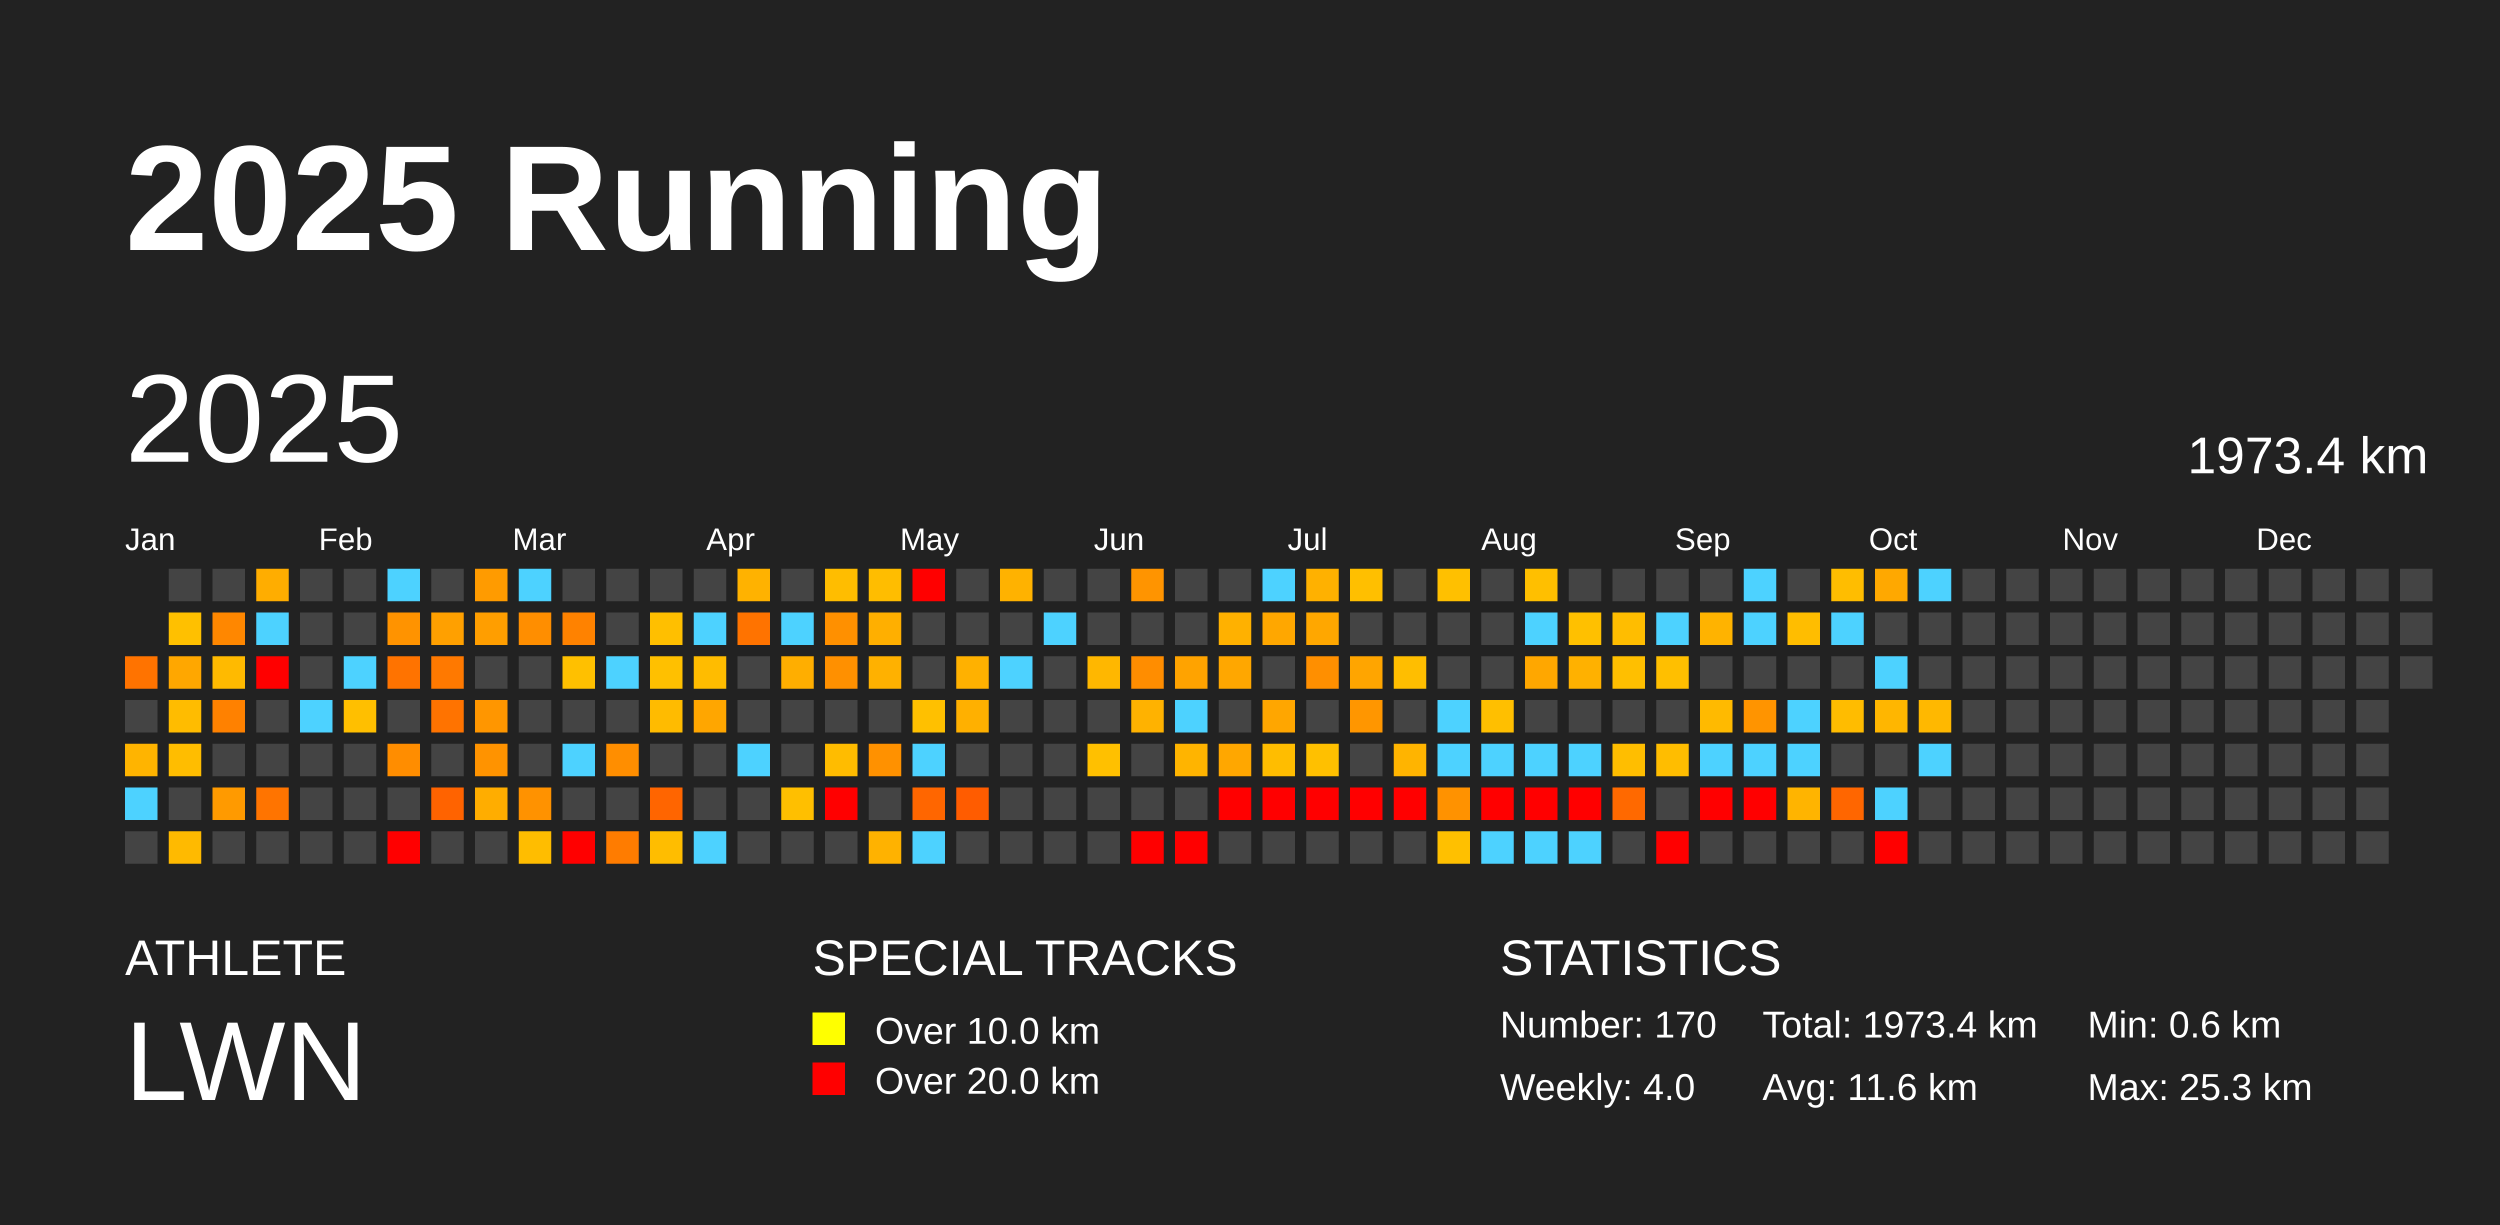
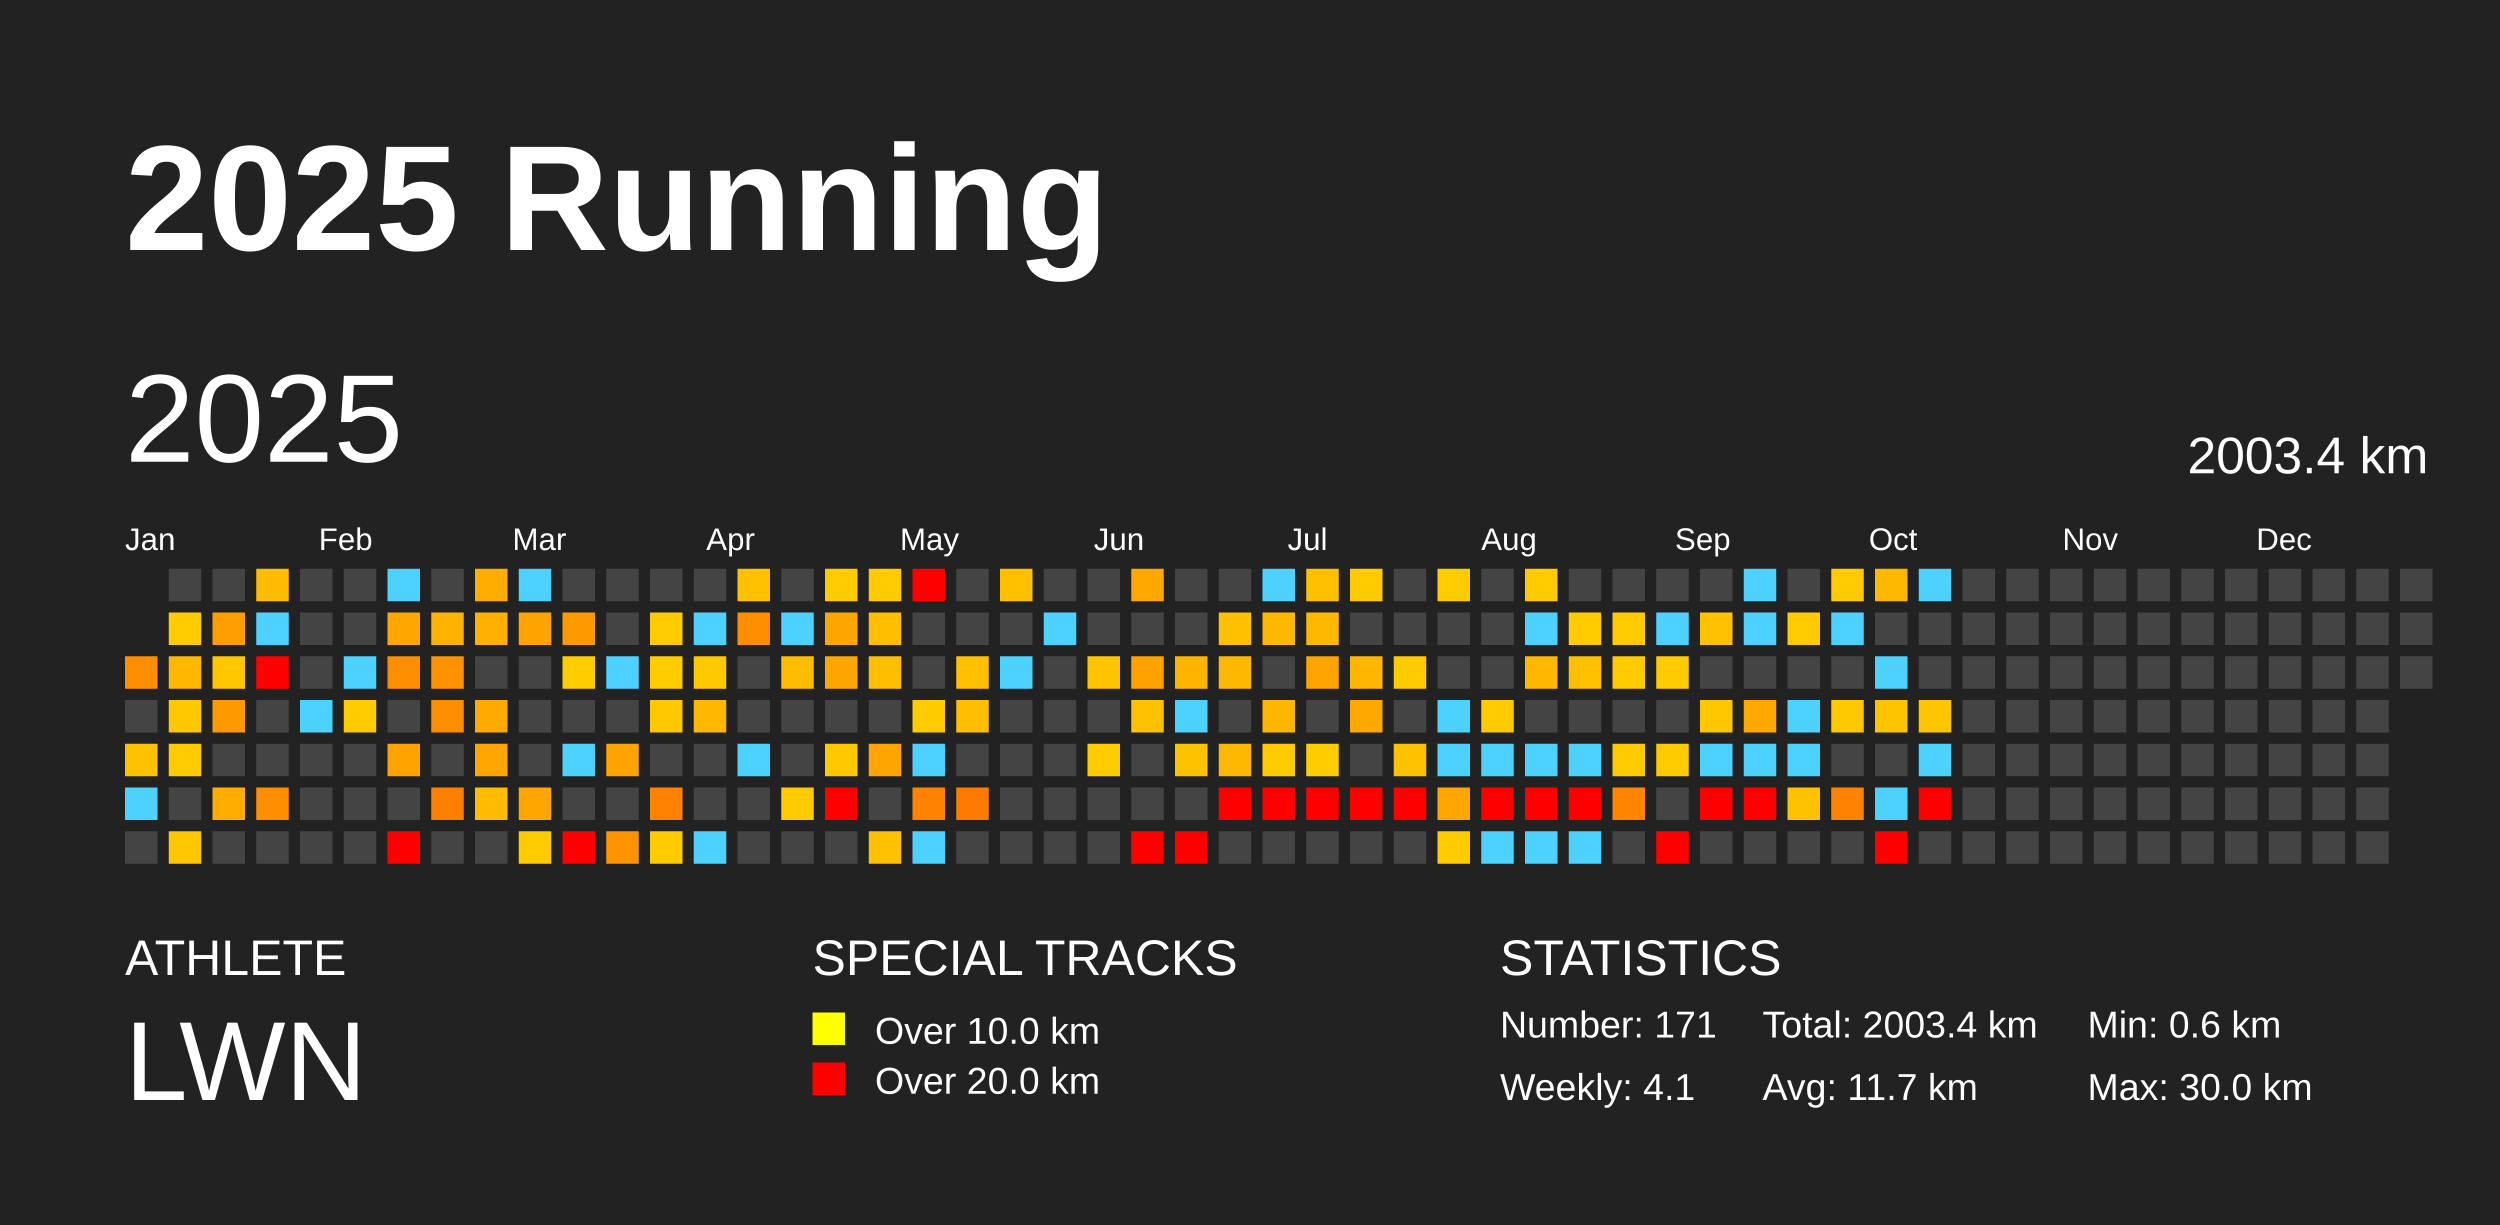
<svg xmlns="http://www.w3.org/2000/svg" baseProfile="full" height="98mm" version="1.1" viewBox="0,0,200,98" width="200mm">
  <defs />
  <rect fill="#222222" height="98" width="200" x="0" y="0" />
  <text fill="#FFFFFF" style="font-size:12px; font-family:Arial; font-weight:bold;" x="10" y="20">2025 Running</text>
  <text fill="#FFFFFF" style="font-size:4px; font-family:Arial" x="10" y="78">ATHLETE</text>
  <text fill="#FFFFFF" style="font-size:9px; font-family:Arial" x="10" y="88">LWN</text>
  <text fill="#FFFFFF" style="font-size:4px; font-family:Arial" x="65" y="78">SPECIAL TRACKS</text>
  <rect fill="yellow" height="2.6" width="2.6" x="65" y="81" />
  <text fill="#FFFFFF" style="font-size:3px; font-family:Arial" x="70" y="83.5">Over 10.0 km</text>
  <rect fill="red" height="2.6" width="2.6" x="65" y="85" />
  <text fill="#FFFFFF" style="font-size:3px; font-family:Arial" x="70" y="87.5">Over 20.0 km</text>
  <text fill="#FFFFFF" style="font-size:4px; font-family:Arial" x="120" y="78">STATISTICS</text>
-   <text fill="#FFFFFF" style="font-size:3px; font-family:Arial" x="120" y="83">Number: 170</text>
-   <text fill="#FFFFFF" style="font-size:3px; font-family:Arial" x="120" y="88">Weekly: 4.0</text>
-   <text fill="#FFFFFF" style="font-size:3px; font-family:Arial" x="141" y="83">Total: 1973.4 km</text>
-   <text fill="#FFFFFF" style="font-size:3px; font-family:Arial" x="141" y="88">Avg: 11.6 km</text>
+   <text fill="#FFFFFF" style="font-size:3px; font-family:Arial" x="120" y="83">Number: 171</text>
+   <text fill="#FFFFFF" style="font-size:3px; font-family:Arial" x="120" y="88">Weekly: 4.1</text>
+   <text fill="#FFFFFF" style="font-size:3px; font-family:Arial" x="141" y="83">Total: 2003.4 km</text>
+   <text fill="#FFFFFF" style="font-size:3px; font-family:Arial" x="141" y="88">Avg: 11.7 km</text>
  <text fill="#FFFFFF" style="font-size:3px; font-family:Arial" x="167" y="83">Min: 0.6 km</text>
-   <text fill="#FFFFFF" style="font-size:3px; font-family:Arial" x="167" y="88">Max: 25.3 km</text>
+   <text fill="#FFFFFF" style="font-size:3px; font-family:Arial" x="167" y="88">Max: 30.0 km</text>
  <text dominant-baseline="hanging" fill="#FFFFFF" style="font-size:10.0px; font-family:Arial;" x="10" y="30">2025</text>
-   <text dominant-baseline="hanging" fill="#FFFFFF" style="font-size:4.125px; font-family:Arial;" x="175" y="35">1973.4 km</text>
+   <text dominant-baseline="hanging" fill="#FFFFFF" style="font-size:4.125px; font-family:Arial;" x="175" y="35">2003.4 km</text>
  <text fill="#FFFFFF" style="font-size:2.5px; font-family:Arial" x="10.0" y="44">Jan</text>
  <text fill="#FFFFFF" style="font-size:2.5px; font-family:Arial" x="25.5" y="44">Feb</text>
  <text fill="#FFFFFF" style="font-size:2.5px; font-family:Arial" x="41.0" y="44">Mar</text>
  <text fill="#FFFFFF" style="font-size:2.5px; font-family:Arial" x="56.5" y="44">Apr</text>
  <text fill="#FFFFFF" style="font-size:2.5px; font-family:Arial" x="72.0" y="44">May</text>
  <text fill="#FFFFFF" style="font-size:2.5px; font-family:Arial" x="87.5" y="44">Jun</text>
  <text fill="#FFFFFF" style="font-size:2.5px; font-family:Arial" x="103.0" y="44">Jul</text>
  <text fill="#FFFFFF" style="font-size:2.5px; font-family:Arial" x="118.5" y="44">Aug</text>
  <text fill="#FFFFFF" style="font-size:2.5px; font-family:Arial" x="134.0" y="44">Sep</text>
  <text fill="#FFFFFF" style="font-size:2.5px; font-family:Arial" x="149.5" y="44">Oct</text>
  <text fill="#FFFFFF" style="font-size:2.5px; font-family:Arial" x="165.0" y="44">Nov</text>
  <text fill="#FFFFFF" style="font-size:2.5px; font-family:Arial" x="180.5" y="44">Dec</text>
-   <rect fill="#ff7300" height="2.6" width="2.6" x="10.0" y="52.5" />
+   <rect fill="#ff8d00" height="2.6" width="2.6" x="10.0" y="52.5" />
  <rect fill="#444444" height="2.6" width="2.6" x="10.0" y="56.0" />
-   <rect fill="#ffb400" height="2.6" width="2.6" x="10.0" y="59.5" />
+   <rect fill="#ffc200" height="2.6" width="2.6" x="10.0" y="59.5" />
  <rect fill="#4dd2ff" height="2.6" width="2.6" x="10.0" y="63.0" />
  <rect fill="#444444" height="2.6" width="2.6" x="10.0" y="66.5" />
  <rect fill="#444444" height="2.6" width="2.6" x="13.5" y="45.5" />
-   <rect fill="#ffc000" height="2.6" width="2.6" x="13.5" y="49.0" />
-   <rect fill="#ffa700" height="2.6" width="2.6" x="13.5" y="52.5" />
-   <rect fill="#ffbc00" height="2.6" width="2.6" x="13.5" y="56.0" />
-   <rect fill="#ffbd00" height="2.6" width="2.6" x="13.5" y="59.5" />
+   <rect fill="#ffcc00" height="2.6" width="2.6" x="13.5" y="49.0" />
+   <rect fill="#ffb700" height="2.6" width="2.6" x="13.5" y="52.5" />
+   <rect fill="#ffc800" height="2.6" width="2.6" x="13.5" y="56.0" />
+   <rect fill="#ffca00" height="2.6" width="2.6" x="13.5" y="59.5" />
  <rect fill="#444444" height="2.6" width="2.6" x="13.5" y="63.0" />
-   <rect fill="#ffba00" height="2.6" width="2.6" x="13.5" y="66.5" />
+   <rect fill="#ffc700" height="2.6" width="2.6" x="13.5" y="66.5" />
  <rect fill="#444444" height="2.6" width="2.6" x="17.0" y="45.5" />
-   <rect fill="#ff8700" height="2.6" width="2.6" x="17.0" y="49.0" />
-   <rect fill="#ffba00" height="2.6" width="2.6" x="17.0" y="52.5" />
-   <rect fill="#ff8100" height="2.6" width="2.6" x="17.0" y="56.0" />
+   <rect fill="#ff9e00" height="2.6" width="2.6" x="17.0" y="49.0" />
+   <rect fill="#ffc700" height="2.6" width="2.6" x="17.0" y="52.5" />
+   <rect fill="#ff9900" height="2.6" width="2.6" x="17.0" y="56.0" />
  <rect fill="#444444" height="2.6" width="2.6" x="17.0" y="59.5" />
-   <rect fill="#ff9a00" height="2.6" width="2.6" x="17.0" y="63.0" />
+   <rect fill="#ffad00" height="2.6" width="2.6" x="17.0" y="63.0" />
  <rect fill="#444444" height="2.6" width="2.6" x="17.0" y="66.5" />
-   <rect fill="#ffad00" height="2.6" width="2.6" x="20.5" y="45.5" />
+   <rect fill="#ffbc00" height="2.6" width="2.6" x="20.5" y="45.5" />
  <rect fill="#4dd2ff" height="2.6" width="2.6" x="20.5" y="49.0" />
  <rect fill="red" height="2.6" width="2.6" x="20.5" y="52.5" />
  <rect fill="#444444" height="2.6" width="2.6" x="20.5" y="56.0" />
  <rect fill="#444444" height="2.6" width="2.6" x="20.5" y="59.5" />
-   <rect fill="#ff7400" height="2.6" width="2.6" x="20.5" y="63.0" />
+   <rect fill="#ff8e00" height="2.6" width="2.6" x="20.5" y="63.0" />
  <rect fill="#444444" height="2.6" width="2.6" x="20.5" y="66.5" />
  <rect fill="#444444" height="2.6" width="2.6" x="24.0" y="45.5" />
  <rect fill="#444444" height="2.6" width="2.6" x="24.0" y="49.0" />
  <rect fill="#444444" height="2.6" width="2.6" x="24.0" y="52.5" />
  <rect fill="#4dd2ff" height="2.6" width="2.6" x="24.0" y="56.0" />
  <rect fill="#444444" height="2.6" width="2.6" x="24.0" y="59.5" />
  <rect fill="#444444" height="2.6" width="2.6" x="24.0" y="63.0" />
  <rect fill="#444444" height="2.6" width="2.6" x="24.0" y="66.5" />
  <rect fill="#444444" height="2.6" width="2.6" x="27.5" y="45.5" />
  <rect fill="#444444" height="2.6" width="2.6" x="27.5" y="49.0" />
  <rect fill="#4dd2ff" height="2.6" width="2.6" x="27.5" y="52.5" />
-   <rect fill="#ffbf00" height="2.6" width="2.6" x="27.5" y="56.0" />
+   <rect fill="#ffcb00" height="2.6" width="2.6" x="27.5" y="56.0" />
  <rect fill="#444444" height="2.6" width="2.6" x="27.5" y="59.5" />
  <rect fill="#444444" height="2.6" width="2.6" x="27.5" y="63.0" />
  <rect fill="#444444" height="2.6" width="2.6" x="27.5" y="66.5" />
  <rect fill="#4dd2ff" height="2.6" width="2.6" x="31.0" y="45.5" />
-   <rect fill="#ff9300" height="2.6" width="2.6" x="31.0" y="49.0" />
-   <rect fill="#ff7300" height="2.6" width="2.6" x="31.0" y="52.5" />
+   <rect fill="#ffa700" height="2.6" width="2.6" x="31.0" y="49.0" />
+   <rect fill="#ff8d00" height="2.6" width="2.6" x="31.0" y="52.5" />
  <rect fill="#444444" height="2.6" width="2.6" x="31.0" y="56.0" />
-   <rect fill="#ff8d00" height="2.6" width="2.6" x="31.0" y="59.5" />
+   <rect fill="#ffa300" height="2.6" width="2.6" x="31.0" y="59.5" />
  <rect fill="#444444" height="2.6" width="2.6" x="31.0" y="63.0" />
  <rect fill="red" height="2.6" width="2.6" x="31.0" y="66.5" />
  <rect fill="#444444" height="2.6" width="2.6" x="34.5" y="45.5" />
-   <rect fill="#ffa000" height="2.6" width="2.6" x="34.5" y="49.0" />
-   <rect fill="#ff7900" height="2.6" width="2.6" x="34.5" y="52.5" />
-   <rect fill="#ff7300" height="2.6" width="2.6" x="34.5" y="56.0" />
+   <rect fill="#ffb200" height="2.6" width="2.6" x="34.5" y="49.0" />
+   <rect fill="#ff9200" height="2.6" width="2.6" x="34.5" y="52.5" />
+   <rect fill="#ff8d00" height="2.6" width="2.6" x="34.5" y="56.0" />
  <rect fill="#444444" height="2.6" width="2.6" x="34.5" y="59.5" />
-   <rect fill="#ff6300" height="2.6" width="2.6" x="34.5" y="63.0" />
+   <rect fill="#ff8000" height="2.6" width="2.6" x="34.5" y="63.0" />
  <rect fill="#444444" height="2.6" width="2.6" x="34.5" y="66.5" />
-   <rect fill="#ff9b00" height="2.6" width="2.6" x="38.0" y="45.5" />
-   <rect fill="#ff9e00" height="2.6" width="2.6" x="38.0" y="49.0" />
+   <rect fill="#ffae00" height="2.6" width="2.6" x="38.0" y="45.5" />
+   <rect fill="#ffb000" height="2.6" width="2.6" x="38.0" y="49.0" />
  <rect fill="#444444" height="2.6" width="2.6" x="38.0" y="52.5" />
-   <rect fill="#ff9600" height="2.6" width="2.6" x="38.0" y="56.0" />
-   <rect fill="#ff9300" height="2.6" width="2.6" x="38.0" y="59.5" />
-   <rect fill="#ffad00" height="2.6" width="2.6" x="38.0" y="63.0" />
+   <rect fill="#ffaa00" height="2.6" width="2.6" x="38.0" y="56.0" />
+   <rect fill="#ffa700" height="2.6" width="2.6" x="38.0" y="59.5" />
+   <rect fill="#ffbc00" height="2.6" width="2.6" x="38.0" y="63.0" />
  <rect fill="#444444" height="2.6" width="2.6" x="38.0" y="66.5" />
  <rect fill="#4dd2ff" height="2.6" width="2.6" x="41.5" y="45.5" />
-   <rect fill="#ff8e00" height="2.6" width="2.6" x="41.5" y="49.0" />
+   <rect fill="#ffa300" height="2.6" width="2.6" x="41.5" y="49.0" />
  <rect fill="#444444" height="2.6" width="2.6" x="41.5" y="52.5" />
  <rect fill="#444444" height="2.6" width="2.6" x="41.5" y="56.0" />
  <rect fill="#444444" height="2.6" width="2.6" x="41.5" y="59.5" />
-   <rect fill="#ff9200" height="2.6" width="2.6" x="41.5" y="63.0" />
-   <rect fill="#ffbd00" height="2.6" width="2.6" x="41.5" y="66.5" />
+   <rect fill="#ffa600" height="2.6" width="2.6" x="41.5" y="63.0" />
+   <rect fill="#ffca00" height="2.6" width="2.6" x="41.5" y="66.5" />
  <rect fill="#444444" height="2.6" width="2.6" x="45.0" y="45.5" />
-   <rect fill="#ff8200" height="2.6" width="2.6" x="45.0" y="49.0" />
-   <rect fill="#ffc000" height="2.6" width="2.6" x="45.0" y="52.5" />
+   <rect fill="#ff9900" height="2.6" width="2.6" x="45.0" y="49.0" />
+   <rect fill="#ffcc00" height="2.6" width="2.6" x="45.0" y="52.5" />
  <rect fill="#444444" height="2.6" width="2.6" x="45.0" y="56.0" />
  <rect fill="#4dd2ff" height="2.6" width="2.6" x="45.0" y="59.5" />
  <rect fill="#444444" height="2.6" width="2.6" x="45.0" y="63.0" />
  <rect fill="red" height="2.6" width="2.6" x="45.0" y="66.5" />
  <rect fill="#444444" height="2.6" width="2.6" x="48.5" y="45.5" />
  <rect fill="#444444" height="2.6" width="2.6" x="48.5" y="49.0" />
  <rect fill="#4dd2ff" height="2.6" width="2.6" x="48.5" y="52.5" />
  <rect fill="#444444" height="2.6" width="2.6" x="48.5" y="56.0" />
-   <rect fill="#ff8e00" height="2.6" width="2.6" x="48.5" y="59.5" />
+   <rect fill="#ffa300" height="2.6" width="2.6" x="48.5" y="59.5" />
  <rect fill="#444444" height="2.6" width="2.6" x="48.5" y="63.0" />
-   <rect fill="#ff7c00" height="2.6" width="2.6" x="48.5" y="66.5" />
+   <rect fill="#ff9400" height="2.6" width="2.6" x="48.5" y="66.5" />
  <rect fill="#444444" height="2.6" width="2.6" x="52.0" y="45.5" />
-   <rect fill="#ffbf00" height="2.6" width="2.6" x="52.0" y="49.0" />
-   <rect fill="#ffc000" height="2.6" width="2.6" x="52.0" y="52.5" />
-   <rect fill="#ffbb00" height="2.6" width="2.6" x="52.0" y="56.0" />
+   <rect fill="#ffcb00" height="2.6" width="2.6" x="52.0" y="49.0" />
+   <rect fill="#ffcc00" height="2.6" width="2.6" x="52.0" y="52.5" />
+   <rect fill="#ffc800" height="2.6" width="2.6" x="52.0" y="56.0" />
  <rect fill="#444444" height="2.6" width="2.6" x="52.0" y="59.5" />
-   <rect fill="#ff6500" height="2.6" width="2.6" x="52.0" y="63.0" />
-   <rect fill="#ffbd00" height="2.6" width="2.6" x="52.0" y="66.5" />
+   <rect fill="#ff8200" height="2.6" width="2.6" x="52.0" y="63.0" />
+   <rect fill="#ffca00" height="2.6" width="2.6" x="52.0" y="66.5" />
  <rect fill="#444444" height="2.6" width="2.6" x="55.5" y="45.5" />
  <rect fill="#4dd2ff" height="2.6" width="2.6" x="55.5" y="49.0" />
-   <rect fill="#ffbc00" height="2.6" width="2.6" x="55.5" y="52.5" />
-   <rect fill="#ffa600" height="2.6" width="2.6" x="55.5" y="56.0" />
+   <rect fill="#ffc900" height="2.6" width="2.6" x="55.5" y="52.5" />
+   <rect fill="#ffb700" height="2.6" width="2.6" x="55.5" y="56.0" />
  <rect fill="#444444" height="2.6" width="2.6" x="55.5" y="59.5" />
  <rect fill="#444444" height="2.6" width="2.6" x="55.5" y="63.0" />
  <rect fill="#4dd2ff" height="2.6" width="2.6" x="55.5" y="66.5" />
-   <rect fill="#ffb200" height="2.6" width="2.6" x="59.0" y="45.5" />
-   <rect fill="#ff7300" height="2.6" width="2.6" x="59.0" y="49.0" />
+   <rect fill="#ffc100" height="2.6" width="2.6" x="59.0" y="45.5" />
+   <rect fill="#ff8d00" height="2.6" width="2.6" x="59.0" y="49.0" />
  <rect fill="#444444" height="2.6" width="2.6" x="59.0" y="52.5" />
  <rect fill="#444444" height="2.6" width="2.6" x="59.0" y="56.0" />
  <rect fill="#4dd2ff" height="2.6" width="2.6" x="59.0" y="59.5" />
  <rect fill="#444444" height="2.6" width="2.6" x="59.0" y="63.0" />
  <rect fill="#444444" height="2.6" width="2.6" x="59.0" y="66.5" />
  <rect fill="#444444" height="2.6" width="2.6" x="62.5" y="45.5" />
  <rect fill="#4dd2ff" height="2.6" width="2.6" x="62.5" y="49.0" />
-   <rect fill="#ffae00" height="2.6" width="2.6" x="62.5" y="52.5" />
+   <rect fill="#ffbd00" height="2.6" width="2.6" x="62.5" y="52.5" />
  <rect fill="#444444" height="2.6" width="2.6" x="62.5" y="56.0" />
  <rect fill="#444444" height="2.6" width="2.6" x="62.5" y="59.5" />
-   <rect fill="#ffbf00" height="2.6" width="2.6" x="62.5" y="63.0" />
+   <rect fill="#ffcb00" height="2.6" width="2.6" x="62.5" y="63.0" />
  <rect fill="#444444" height="2.6" width="2.6" x="62.5" y="66.5" />
-   <rect fill="#ffbd00" height="2.6" width="2.6" x="66.0" y="45.5" />
-   <rect fill="#ff9000" height="2.6" width="2.6" x="66.0" y="49.0" />
-   <rect fill="#ff9000" height="2.6" width="2.6" x="66.0" y="52.5" />
+   <rect fill="#ffca00" height="2.6" width="2.6" x="66.0" y="45.5" />
+   <rect fill="#ffa500" height="2.6" width="2.6" x="66.0" y="49.0" />
+   <rect fill="#ffa500" height="2.6" width="2.6" x="66.0" y="52.5" />
  <rect fill="#444444" height="2.6" width="2.6" x="66.0" y="56.0" />
-   <rect fill="#ffbc00" height="2.6" width="2.6" x="66.0" y="59.5" />
+   <rect fill="#ffc800" height="2.6" width="2.6" x="66.0" y="59.5" />
  <rect fill="red" height="2.6" width="2.6" x="66.0" y="63.0" />
  <rect fill="#444444" height="2.6" width="2.6" x="66.0" y="66.5" />
-   <rect fill="#ffbd00" height="2.6" width="2.6" x="69.5" y="45.5" />
-   <rect fill="#ffaf00" height="2.6" width="2.6" x="69.5" y="49.0" />
-   <rect fill="#ffb100" height="2.6" width="2.6" x="69.5" y="52.5" />
+   <rect fill="#ffca00" height="2.6" width="2.6" x="69.5" y="45.5" />
+   <rect fill="#ffbe00" height="2.6" width="2.6" x="69.5" y="49.0" />
+   <rect fill="#ffbf00" height="2.6" width="2.6" x="69.5" y="52.5" />
  <rect fill="#444444" height="2.6" width="2.6" x="69.5" y="56.0" />
-   <rect fill="#ff9100" height="2.6" width="2.6" x="69.5" y="59.5" />
+   <rect fill="#ffa500" height="2.6" width="2.6" x="69.5" y="59.5" />
  <rect fill="#444444" height="2.6" width="2.6" x="69.5" y="63.0" />
-   <rect fill="#ffb200" height="2.6" width="2.6" x="69.5" y="66.5" />
+   <rect fill="#ffc000" height="2.6" width="2.6" x="69.5" y="66.5" />
  <rect fill="red" height="2.6" width="2.6" x="73.0" y="45.5" />
  <rect fill="#444444" height="2.6" width="2.6" x="73.0" y="49.0" />
  <rect fill="#444444" height="2.6" width="2.6" x="73.0" y="52.5" />
-   <rect fill="#ffc000" height="2.6" width="2.6" x="73.0" y="56.0" />
+   <rect fill="#ffcc00" height="2.6" width="2.6" x="73.0" y="56.0" />
  <rect fill="#4dd2ff" height="2.6" width="2.6" x="73.0" y="59.5" />
-   <rect fill="#ff6600" height="2.6" width="2.6" x="73.0" y="63.0" />
+   <rect fill="#ff8300" height="2.6" width="2.6" x="73.0" y="63.0" />
  <rect fill="#4dd2ff" height="2.6" width="2.6" x="73.0" y="66.5" />
  <rect fill="#444444" height="2.6" width="2.6" x="76.5" y="45.5" />
  <rect fill="#444444" height="2.6" width="2.6" x="76.5" y="49.0" />
-   <rect fill="#ffb100" height="2.6" width="2.6" x="76.5" y="52.5" />
-   <rect fill="#ffb000" height="2.6" width="2.6" x="76.5" y="56.0" />
+   <rect fill="#ffc000" height="2.6" width="2.6" x="76.5" y="52.5" />
+   <rect fill="#ffbf00" height="2.6" width="2.6" x="76.5" y="56.0" />
  <rect fill="#444444" height="2.6" width="2.6" x="76.5" y="59.5" />
-   <rect fill="#ff5c00" height="2.6" width="2.6" x="76.5" y="63.0" />
+   <rect fill="#ff7a00" height="2.6" width="2.6" x="76.5" y="63.0" />
  <rect fill="#444444" height="2.6" width="2.6" x="76.5" y="66.5" />
-   <rect fill="#ffb200" height="2.6" width="2.6" x="80.0" y="45.5" />
+   <rect fill="#ffc000" height="2.6" width="2.6" x="80.0" y="45.5" />
  <rect fill="#444444" height="2.6" width="2.6" x="80.0" y="49.0" />
  <rect fill="#4dd2ff" height="2.6" width="2.6" x="80.0" y="52.5" />
  <rect fill="#444444" height="2.6" width="2.6" x="80.0" y="56.0" />
  <rect fill="#444444" height="2.6" width="2.6" x="80.0" y="59.5" />
  <rect fill="#444444" height="2.6" width="2.6" x="80.0" y="63.0" />
  <rect fill="#444444" height="2.6" width="2.6" x="80.0" y="66.5" />
  <rect fill="#444444" height="2.6" width="2.6" x="83.5" y="45.5" />
  <rect fill="#4dd2ff" height="2.6" width="2.6" x="83.5" y="49.0" />
  <rect fill="#444444" height="2.6" width="2.6" x="83.5" y="52.5" />
  <rect fill="#444444" height="2.6" width="2.6" x="83.5" y="56.0" />
  <rect fill="#444444" height="2.6" width="2.6" x="83.5" y="59.5" />
  <rect fill="#444444" height="2.6" width="2.6" x="83.5" y="63.0" />
  <rect fill="#444444" height="2.6" width="2.6" x="83.5" y="66.5" />
  <rect fill="#444444" height="2.6" width="2.6" x="87.0" y="45.5" />
  <rect fill="#444444" height="2.6" width="2.6" x="87.0" y="49.0" />
-   <rect fill="#ffb700" height="2.6" width="2.6" x="87.0" y="52.5" />
+   <rect fill="#ffc400" height="2.6" width="2.6" x="87.0" y="52.5" />
  <rect fill="#444444" height="2.6" width="2.6" x="87.0" y="56.0" />
-   <rect fill="#ffc000" height="2.6" width="2.6" x="87.0" y="59.5" />
+   <rect fill="#ffcc00" height="2.6" width="2.6" x="87.0" y="59.5" />
  <rect fill="#444444" height="2.6" width="2.6" x="87.0" y="63.0" />
  <rect fill="#444444" height="2.6" width="2.6" x="87.0" y="66.5" />
-   <rect fill="#ff9400" height="2.6" width="2.6" x="90.5" y="45.5" />
+   <rect fill="#ffa800" height="2.6" width="2.6" x="90.5" y="45.5" />
  <rect fill="#444444" height="2.6" width="2.6" x="90.5" y="49.0" />
-   <rect fill="#ff8d00" height="2.6" width="2.6" x="90.5" y="52.5" />
-   <rect fill="#ffb200" height="2.6" width="2.6" x="90.5" y="56.0" />
+   <rect fill="#ffa200" height="2.6" width="2.6" x="90.5" y="52.5" />
+   <rect fill="#ffc100" height="2.6" width="2.6" x="90.5" y="56.0" />
  <rect fill="#444444" height="2.6" width="2.6" x="90.5" y="59.5" />
  <rect fill="#444444" height="2.6" width="2.6" x="90.5" y="63.0" />
  <rect fill="red" height="2.6" width="2.6" x="90.5" y="66.5" />
  <rect fill="#444444" height="2.6" width="2.6" x="94.0" y="45.5" />
  <rect fill="#444444" height="2.6" width="2.6" x="94.0" y="49.0" />
-   <rect fill="#ffa300" height="2.6" width="2.6" x="94.0" y="52.5" />
+   <rect fill="#ffb400" height="2.6" width="2.6" x="94.0" y="52.5" />
  <rect fill="#4dd2ff" height="2.6" width="2.6" x="94.0" y="56.0" />
-   <rect fill="#ffb400" height="2.6" width="2.6" x="94.0" y="59.5" />
+   <rect fill="#ffc200" height="2.6" width="2.6" x="94.0" y="59.5" />
  <rect fill="#444444" height="2.6" width="2.6" x="94.0" y="63.0" />
  <rect fill="red" height="2.6" width="2.6" x="94.0" y="66.5" />
  <rect fill="#444444" height="2.6" width="2.6" x="97.5" y="45.5" />
-   <rect fill="#ffb100" height="2.6" width="2.6" x="97.5" y="49.0" />
-   <rect fill="#ffa700" height="2.6" width="2.6" x="97.5" y="52.5" />
+   <rect fill="#ffc000" height="2.6" width="2.6" x="97.5" y="49.0" />
+   <rect fill="#ffb800" height="2.6" width="2.6" x="97.5" y="52.5" />
  <rect fill="#444444" height="2.6" width="2.6" x="97.5" y="56.0" />
-   <rect fill="#ffa700" height="2.6" width="2.6" x="97.5" y="59.5" />
+   <rect fill="#ffb800" height="2.6" width="2.6" x="97.5" y="59.5" />
  <rect fill="red" height="2.6" width="2.6" x="97.5" y="63.0" />
  <rect fill="#444444" height="2.6" width="2.6" x="97.5" y="66.5" />
  <rect fill="#4dd2ff" height="2.6" width="2.6" x="101.0" y="45.5" />
-   <rect fill="#ffa700" height="2.6" width="2.6" x="101.0" y="49.0" />
+   <rect fill="#ffb800" height="2.6" width="2.6" x="101.0" y="49.0" />
  <rect fill="#444444" height="2.6" width="2.6" x="101.0" y="52.5" />
-   <rect fill="#ffa600" height="2.6" width="2.6" x="101.0" y="56.0" />
-   <rect fill="#ffbd00" height="2.6" width="2.6" x="101.0" y="59.5" />
+   <rect fill="#ffb600" height="2.6" width="2.6" x="101.0" y="56.0" />
+   <rect fill="#ffca00" height="2.6" width="2.6" x="101.0" y="59.5" />
  <rect fill="red" height="2.6" width="2.6" x="101.0" y="63.0" />
  <rect fill="#444444" height="2.6" width="2.6" x="101.0" y="66.5" />
-   <rect fill="#ffb100" height="2.6" width="2.6" x="104.5" y="45.5" />
-   <rect fill="#ffa700" height="2.6" width="2.6" x="104.5" y="49.0" />
-   <rect fill="#ff8f00" height="2.6" width="2.6" x="104.5" y="52.5" />
+   <rect fill="#ffc000" height="2.6" width="2.6" x="104.5" y="45.5" />
+   <rect fill="#ffb800" height="2.6" width="2.6" x="104.5" y="49.0" />
+   <rect fill="#ffa400" height="2.6" width="2.6" x="104.5" y="52.5" />
  <rect fill="#444444" height="2.6" width="2.6" x="104.5" y="56.0" />
-   <rect fill="#ffc000" height="2.6" width="2.6" x="104.5" y="59.5" />
+   <rect fill="#ffcc00" height="2.6" width="2.6" x="104.5" y="59.5" />
  <rect fill="red" height="2.6" width="2.6" x="104.5" y="63.0" />
  <rect fill="#444444" height="2.6" width="2.6" x="104.5" y="66.5" />
-   <rect fill="#ffbf00" height="2.6" width="2.6" x="108.0" y="45.5" />
+   <rect fill="#ffcb00" height="2.6" width="2.6" x="108.0" y="45.5" />
  <rect fill="#444444" height="2.6" width="2.6" x="108.0" y="49.0" />
-   <rect fill="#ffa500" height="2.6" width="2.6" x="108.0" y="52.5" />
-   <rect fill="#ff9600" height="2.6" width="2.6" x="108.0" y="56.0" />
+   <rect fill="#ffb600" height="2.6" width="2.6" x="108.0" y="52.5" />
+   <rect fill="#ffa900" height="2.6" width="2.6" x="108.0" y="56.0" />
  <rect fill="#444444" height="2.6" width="2.6" x="108.0" y="59.5" />
  <rect fill="red" height="2.6" width="2.6" x="108.0" y="63.0" />
  <rect fill="#444444" height="2.6" width="2.6" x="108.0" y="66.5" />
  <rect fill="#444444" height="2.6" width="2.6" x="111.5" y="45.5" />
  <rect fill="#444444" height="2.6" width="2.6" x="111.5" y="49.0" />
-   <rect fill="#ffbe00" height="2.6" width="2.6" x="111.5" y="52.5" />
+   <rect fill="#ffca00" height="2.6" width="2.6" x="111.5" y="52.5" />
  <rect fill="#444444" height="2.6" width="2.6" x="111.5" y="56.0" />
-   <rect fill="#ffb400" height="2.6" width="2.6" x="111.5" y="59.5" />
+   <rect fill="#ffc200" height="2.6" width="2.6" x="111.5" y="59.5" />
  <rect fill="red" height="2.6" width="2.6" x="111.5" y="63.0" />
  <rect fill="#444444" height="2.6" width="2.6" x="111.5" y="66.5" />
-   <rect fill="#ffc000" height="2.6" width="2.6" x="115.0" y="45.5" />
+   <rect fill="#ffcc00" height="2.6" width="2.6" x="115.0" y="45.5" />
  <rect fill="#444444" height="2.6" width="2.6" x="115.0" y="49.0" />
  <rect fill="#444444" height="2.6" width="2.6" x="115.0" y="52.5" />
  <rect fill="#4dd2ff" height="2.6" width="2.6" x="115.0" y="56.0" />
  <rect fill="#4dd2ff" height="2.6" width="2.6" x="115.0" y="59.5" />
-   <rect fill="#ff9200" height="2.6" width="2.6" x="115.0" y="63.0" />
-   <rect fill="#ffc000" height="2.6" width="2.6" x="115.0" y="66.5" />
+   <rect fill="#ffa700" height="2.6" width="2.6" x="115.0" y="63.0" />
+   <rect fill="#ffcc00" height="2.6" width="2.6" x="115.0" y="66.5" />
  <rect fill="#444444" height="2.6" width="2.6" x="118.5" y="45.5" />
  <rect fill="#444444" height="2.6" width="2.6" x="118.5" y="49.0" />
  <rect fill="#444444" height="2.6" width="2.6" x="118.5" y="52.5" />
-   <rect fill="#ffbf00" height="2.6" width="2.6" x="118.5" y="56.0" />
+   <rect fill="#ffcb00" height="2.6" width="2.6" x="118.5" y="56.0" />
  <rect fill="#4dd2ff" height="2.6" width="2.6" x="118.5" y="59.5" />
  <rect fill="red" height="2.6" width="2.6" x="118.5" y="63.0" />
  <rect fill="#4dd2ff" height="2.6" width="2.6" x="118.5" y="66.5" />
-   <rect fill="#ffbf00" height="2.6" width="2.6" x="122.0" y="45.5" />
+   <rect fill="#ffcb00" height="2.6" width="2.6" x="122.0" y="45.5" />
  <rect fill="#4dd2ff" height="2.6" width="2.6" x="122.0" y="49.0" />
-   <rect fill="#ffa700" height="2.6" width="2.6" x="122.0" y="52.5" />
+   <rect fill="#ffb700" height="2.6" width="2.6" x="122.0" y="52.5" />
  <rect fill="#444444" height="2.6" width="2.6" x="122.0" y="56.0" />
  <rect fill="#4dd2ff" height="2.6" width="2.6" x="122.0" y="59.5" />
  <rect fill="red" height="2.6" width="2.6" x="122.0" y="63.0" />
  <rect fill="#4dd2ff" height="2.6" width="2.6" x="122.0" y="66.5" />
  <rect fill="#444444" height="2.6" width="2.6" x="125.5" y="45.5" />
-   <rect fill="#ffc000" height="2.6" width="2.6" x="125.5" y="49.0" />
-   <rect fill="#ffb100" height="2.6" width="2.6" x="125.5" y="52.5" />
+   <rect fill="#ffcc00" height="2.6" width="2.6" x="125.5" y="49.0" />
+   <rect fill="#ffc000" height="2.6" width="2.6" x="125.5" y="52.5" />
  <rect fill="#444444" height="2.6" width="2.6" x="125.5" y="56.0" />
  <rect fill="#4dd2ff" height="2.6" width="2.6" x="125.5" y="59.5" />
  <rect fill="red" height="2.6" width="2.6" x="125.5" y="63.0" />
  <rect fill="#4dd2ff" height="2.6" width="2.6" x="125.5" y="66.5" />
  <rect fill="#444444" height="2.6" width="2.6" x="129.0" y="45.5" />
-   <rect fill="#ffbd00" height="2.6" width="2.6" x="129.0" y="49.0" />
-   <rect fill="#ffbf00" height="2.6" width="2.6" x="129.0" y="52.5" />
+   <rect fill="#ffca00" height="2.6" width="2.6" x="129.0" y="49.0" />
+   <rect fill="#ffcb00" height="2.6" width="2.6" x="129.0" y="52.5" />
  <rect fill="#444444" height="2.6" width="2.6" x="129.0" y="56.0" />
-   <rect fill="#ffbe00" height="2.6" width="2.6" x="129.0" y="59.5" />
-   <rect fill="#ff6900" height="2.6" width="2.6" x="129.0" y="63.0" />
+   <rect fill="#ffca00" height="2.6" width="2.6" x="129.0" y="59.5" />
+   <rect fill="#ff8500" height="2.6" width="2.6" x="129.0" y="63.0" />
  <rect fill="#444444" height="2.6" width="2.6" x="129.0" y="66.5" />
  <rect fill="#444444" height="2.6" width="2.6" x="132.5" y="45.5" />
  <rect fill="#4dd2ff" height="2.6" width="2.6" x="132.5" y="49.0" />
-   <rect fill="#ffbf00" height="2.6" width="2.6" x="132.5" y="52.5" />
+   <rect fill="#ffcb00" height="2.6" width="2.6" x="132.5" y="52.5" />
  <rect fill="#444444" height="2.6" width="2.6" x="132.5" y="56.0" />
-   <rect fill="#ffbd00" height="2.6" width="2.6" x="132.5" y="59.5" />
+   <rect fill="#ffca00" height="2.6" width="2.6" x="132.5" y="59.5" />
  <rect fill="#444444" height="2.6" width="2.6" x="132.5" y="63.0" />
  <rect fill="red" height="2.6" width="2.6" x="132.5" y="66.5" />
  <rect fill="#444444" height="2.6" width="2.6" x="136.0" y="45.5" />
-   <rect fill="#ffb300" height="2.6" width="2.6" x="136.0" y="49.0" />
+   <rect fill="#ffc100" height="2.6" width="2.6" x="136.0" y="49.0" />
  <rect fill="#444444" height="2.6" width="2.6" x="136.0" y="52.5" />
-   <rect fill="#ffba00" height="2.6" width="2.6" x="136.0" y="56.0" />
+   <rect fill="#ffc700" height="2.6" width="2.6" x="136.0" y="56.0" />
  <rect fill="#4dd2ff" height="2.6" width="2.6" x="136.0" y="59.5" />
  <rect fill="red" height="2.6" width="2.6" x="136.0" y="63.0" />
  <rect fill="#444444" height="2.6" width="2.6" x="136.0" y="66.5" />
  <rect fill="#4dd2ff" height="2.6" width="2.6" x="139.5" y="45.5" />
  <rect fill="#4dd2ff" height="2.6" width="2.6" x="139.5" y="49.0" />
  <rect fill="#444444" height="2.6" width="2.6" x="139.5" y="52.5" />
-   <rect fill="#ff9400" height="2.6" width="2.6" x="139.5" y="56.0" />
+   <rect fill="#ffa800" height="2.6" width="2.6" x="139.5" y="56.0" />
  <rect fill="#4dd2ff" height="2.6" width="2.6" x="139.5" y="59.5" />
  <rect fill="red" height="2.6" width="2.6" x="139.5" y="63.0" />
  <rect fill="#444444" height="2.6" width="2.6" x="139.5" y="66.5" />
  <rect fill="#444444" height="2.6" width="2.6" x="143.0" y="45.5" />
-   <rect fill="#ffbd00" height="2.6" width="2.6" x="143.0" y="49.0" />
+   <rect fill="#ffca00" height="2.6" width="2.6" x="143.0" y="49.0" />
  <rect fill="#444444" height="2.6" width="2.6" x="143.0" y="52.5" />
  <rect fill="#4dd2ff" height="2.6" width="2.6" x="143.0" y="56.0" />
  <rect fill="#4dd2ff" height="2.6" width="2.6" x="143.0" y="59.5" />
-   <rect fill="#ffb400" height="2.6" width="2.6" x="143.0" y="63.0" />
+   <rect fill="#ffc200" height="2.6" width="2.6" x="143.0" y="63.0" />
  <rect fill="#444444" height="2.6" width="2.6" x="143.0" y="66.5" />
-   <rect fill="#ffbd00" height="2.6" width="2.6" x="146.5" y="45.5" />
+   <rect fill="#ffca00" height="2.6" width="2.6" x="146.5" y="45.5" />
  <rect fill="#4dd2ff" height="2.6" width="2.6" x="146.5" y="49.0" />
  <rect fill="#444444" height="2.6" width="2.6" x="146.5" y="52.5" />
-   <rect fill="#ffbc00" height="2.6" width="2.6" x="146.5" y="56.0" />
+   <rect fill="#ffc900" height="2.6" width="2.6" x="146.5" y="56.0" />
  <rect fill="#444444" height="2.6" width="2.6" x="146.5" y="59.5" />
-   <rect fill="#ff6600" height="2.6" width="2.6" x="146.5" y="63.0" />
+   <rect fill="#ff8300" height="2.6" width="2.6" x="146.5" y="63.0" />
  <rect fill="#444444" height="2.6" width="2.6" x="146.5" y="66.5" />
-   <rect fill="#ffa800" height="2.6" width="2.6" x="150.0" y="45.5" />
+   <rect fill="#ffb800" height="2.6" width="2.6" x="150.0" y="45.5" />
  <rect fill="#444444" height="2.6" width="2.6" x="150.0" y="49.0" />
  <rect fill="#4dd2ff" height="2.6" width="2.6" x="150.0" y="52.5" />
-   <rect fill="#ffb600" height="2.6" width="2.6" x="150.0" y="56.0" />
+   <rect fill="#ffc400" height="2.6" width="2.6" x="150.0" y="56.0" />
  <rect fill="#444444" height="2.6" width="2.6" x="150.0" y="59.5" />
  <rect fill="#4dd2ff" height="2.6" width="2.6" x="150.0" y="63.0" />
  <rect fill="red" height="2.6" width="2.6" x="150.0" y="66.5" />
  <rect fill="#4dd2ff" height="2.6" width="2.6" x="153.5" y="45.5" />
  <rect fill="#444444" height="2.6" width="2.6" x="153.5" y="49.0" />
  <rect fill="#444444" height="2.6" width="2.6" x="153.5" y="52.5" />
-   <rect fill="#ffb800" height="2.6" width="2.6" x="153.5" y="56.0" />
+   <rect fill="#ffc500" height="2.6" width="2.6" x="153.5" y="56.0" />
  <rect fill="#4dd2ff" height="2.6" width="2.6" x="153.5" y="59.5" />
-   <rect fill="#444444" height="2.6" width="2.6" x="153.5" y="63.0" />
+   <rect fill="red" height="2.6" width="2.6" x="153.5" y="63.0" />
  <rect fill="#444444" height="2.6" width="2.6" x="153.5" y="66.5" />
  <rect fill="#444444" height="2.6" width="2.6" x="157.0" y="45.5" />
  <rect fill="#444444" height="2.6" width="2.6" x="157.0" y="49.0" />
  <rect fill="#444444" height="2.6" width="2.6" x="157.0" y="52.5" />
  <rect fill="#444444" height="2.6" width="2.6" x="157.0" y="56.0" />
  <rect fill="#444444" height="2.6" width="2.6" x="157.0" y="59.5" />
  <rect fill="#444444" height="2.6" width="2.6" x="157.0" y="63.0" />
  <rect fill="#444444" height="2.6" width="2.6" x="157.0" y="66.5" />
  <rect fill="#444444" height="2.6" width="2.6" x="160.5" y="45.5" />
  <rect fill="#444444" height="2.6" width="2.6" x="160.5" y="49.0" />
  <rect fill="#444444" height="2.6" width="2.6" x="160.5" y="52.5" />
  <rect fill="#444444" height="2.6" width="2.6" x="160.5" y="56.0" />
  <rect fill="#444444" height="2.6" width="2.6" x="160.5" y="59.5" />
  <rect fill="#444444" height="2.6" width="2.6" x="160.5" y="63.0" />
  <rect fill="#444444" height="2.6" width="2.6" x="160.5" y="66.5" />
  <rect fill="#444444" height="2.6" width="2.6" x="164.0" y="45.5" />
  <rect fill="#444444" height="2.6" width="2.6" x="164.0" y="49.0" />
  <rect fill="#444444" height="2.6" width="2.6" x="164.0" y="52.5" />
  <rect fill="#444444" height="2.6" width="2.6" x="164.0" y="56.0" />
  <rect fill="#444444" height="2.6" width="2.6" x="164.0" y="59.5" />
  <rect fill="#444444" height="2.6" width="2.6" x="164.0" y="63.0" />
  <rect fill="#444444" height="2.6" width="2.6" x="164.0" y="66.5" />
  <rect fill="#444444" height="2.6" width="2.6" x="167.5" y="45.5" />
  <rect fill="#444444" height="2.6" width="2.6" x="167.5" y="49.0" />
  <rect fill="#444444" height="2.6" width="2.6" x="167.5" y="52.5" />
  <rect fill="#444444" height="2.6" width="2.6" x="167.5" y="56.0" />
  <rect fill="#444444" height="2.6" width="2.6" x="167.5" y="59.5" />
  <rect fill="#444444" height="2.6" width="2.6" x="167.5" y="63.0" />
  <rect fill="#444444" height="2.6" width="2.6" x="167.5" y="66.5" />
  <rect fill="#444444" height="2.6" width="2.6" x="171.0" y="45.5" />
  <rect fill="#444444" height="2.6" width="2.6" x="171.0" y="49.0" />
  <rect fill="#444444" height="2.6" width="2.6" x="171.0" y="52.5" />
  <rect fill="#444444" height="2.6" width="2.6" x="171.0" y="56.0" />
  <rect fill="#444444" height="2.6" width="2.6" x="171.0" y="59.5" />
  <rect fill="#444444" height="2.6" width="2.6" x="171.0" y="63.0" />
  <rect fill="#444444" height="2.6" width="2.6" x="171.0" y="66.5" />
  <rect fill="#444444" height="2.6" width="2.6" x="174.5" y="45.5" />
  <rect fill="#444444" height="2.6" width="2.6" x="174.5" y="49.0" />
  <rect fill="#444444" height="2.6" width="2.6" x="174.5" y="52.5" />
  <rect fill="#444444" height="2.6" width="2.6" x="174.5" y="56.0" />
  <rect fill="#444444" height="2.6" width="2.6" x="174.5" y="59.5" />
  <rect fill="#444444" height="2.6" width="2.6" x="174.5" y="63.0" />
  <rect fill="#444444" height="2.6" width="2.6" x="174.5" y="66.5" />
  <rect fill="#444444" height="2.6" width="2.6" x="178.0" y="45.5" />
  <rect fill="#444444" height="2.6" width="2.6" x="178.0" y="49.0" />
  <rect fill="#444444" height="2.6" width="2.6" x="178.0" y="52.5" />
  <rect fill="#444444" height="2.6" width="2.6" x="178.0" y="56.0" />
  <rect fill="#444444" height="2.6" width="2.6" x="178.0" y="59.5" />
  <rect fill="#444444" height="2.6" width="2.6" x="178.0" y="63.0" />
  <rect fill="#444444" height="2.6" width="2.6" x="178.0" y="66.5" />
  <rect fill="#444444" height="2.6" width="2.6" x="181.5" y="45.5" />
  <rect fill="#444444" height="2.6" width="2.6" x="181.5" y="49.0" />
  <rect fill="#444444" height="2.6" width="2.6" x="181.5" y="52.5" />
  <rect fill="#444444" height="2.6" width="2.6" x="181.5" y="56.0" />
  <rect fill="#444444" height="2.6" width="2.6" x="181.5" y="59.5" />
  <rect fill="#444444" height="2.6" width="2.6" x="181.5" y="63.0" />
  <rect fill="#444444" height="2.6" width="2.6" x="181.5" y="66.5" />
  <rect fill="#444444" height="2.6" width="2.6" x="185.0" y="45.5" />
  <rect fill="#444444" height="2.6" width="2.6" x="185.0" y="49.0" />
  <rect fill="#444444" height="2.6" width="2.6" x="185.0" y="52.5" />
  <rect fill="#444444" height="2.6" width="2.6" x="185.0" y="56.0" />
  <rect fill="#444444" height="2.6" width="2.6" x="185.0" y="59.5" />
  <rect fill="#444444" height="2.6" width="2.6" x="185.0" y="63.0" />
  <rect fill="#444444" height="2.6" width="2.6" x="185.0" y="66.5" />
  <rect fill="#444444" height="2.6" width="2.6" x="188.5" y="45.5" />
  <rect fill="#444444" height="2.6" width="2.6" x="188.5" y="49.0" />
  <rect fill="#444444" height="2.6" width="2.6" x="188.5" y="52.5" />
  <rect fill="#444444" height="2.6" width="2.6" x="188.5" y="56.0" />
  <rect fill="#444444" height="2.6" width="2.6" x="188.5" y="59.5" />
  <rect fill="#444444" height="2.6" width="2.6" x="188.5" y="63.0" />
  <rect fill="#444444" height="2.6" width="2.6" x="188.5" y="66.5" />
  <rect fill="#444444" height="2.6" width="2.6" x="192.0" y="45.5" />
  <rect fill="#444444" height="2.6" width="2.6" x="192.0" y="49.0" />
  <rect fill="#444444" height="2.6" width="2.6" x="192.0" y="52.5" />
</svg>
